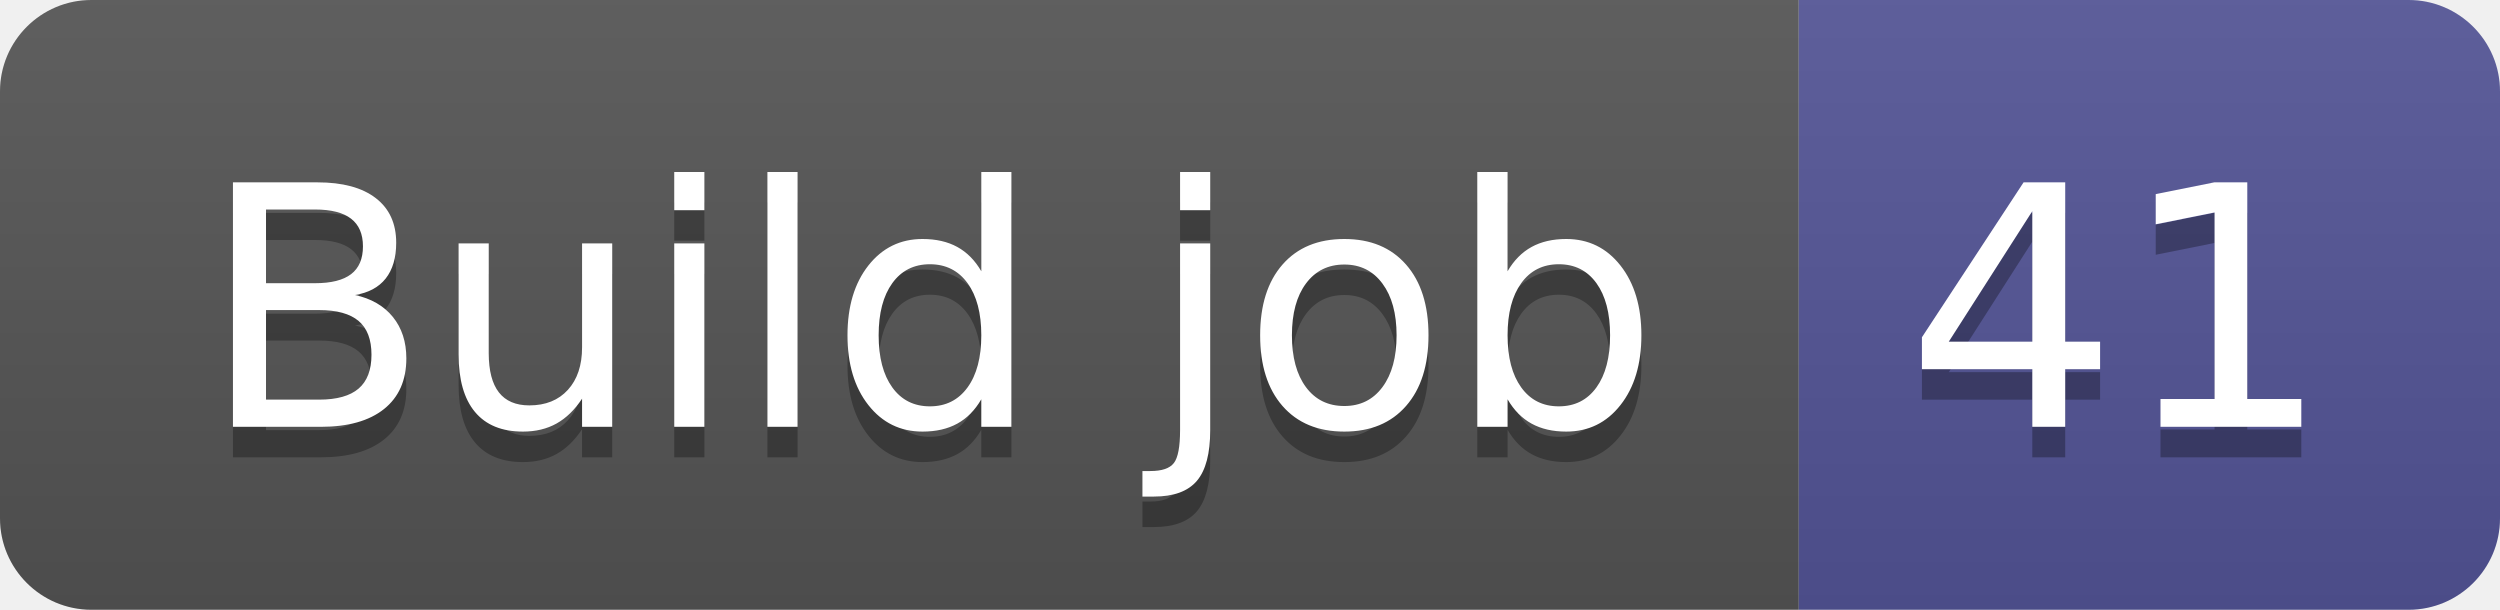
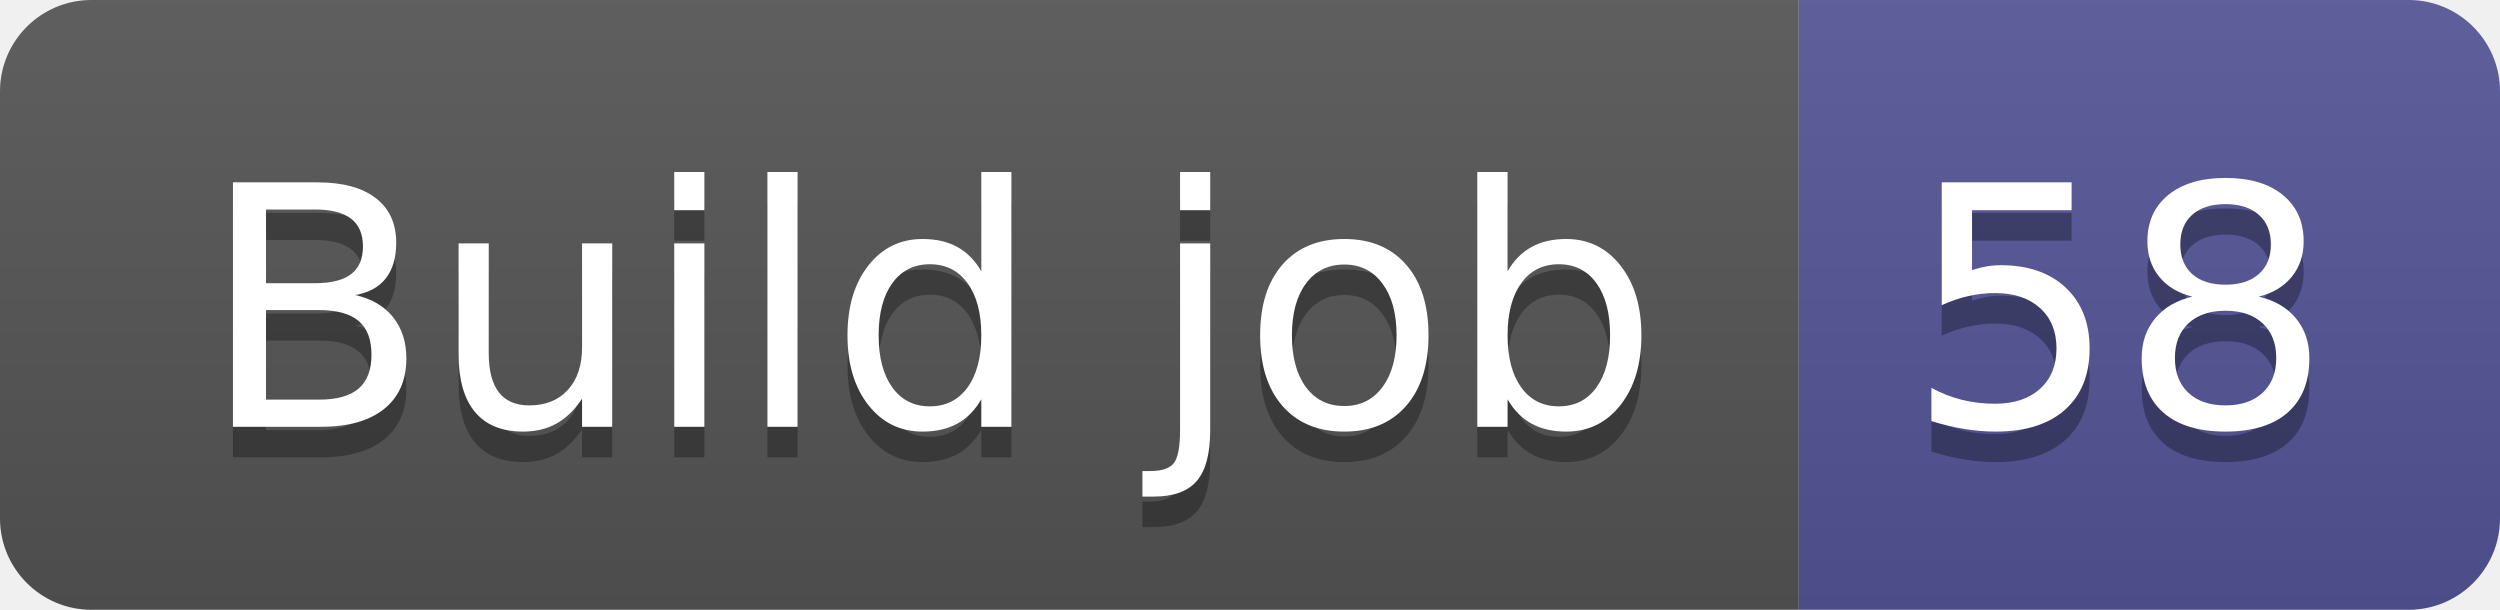
- <svg xmlns="http://www.w3.org/2000/svg" width="82" height="20" role="img" aria-label="Build job: 41">
+ <svg xmlns="http://www.w3.org/2000/svg" width="82" height="20" role="img" aria-label="Build job: 58">
  <linearGradient id="s" x2="0" y2="100%">
    <stop offset="0" stop-color="#bbb" stop-opacity=".1" />
    <stop offset="1" stop-opacity=".1" />
  </linearGradient>
  <clipPath id="r">
    <rect width="82" height="20" rx="3" fill="#fff" />
  </clipPath>
  <g clip-path="url(#r)">
    <rect width="59" height="20" fill="#555" />
    <rect x="59" width="23" height="20" fill="#535597" />
    <rect width="82" height="20" fill="url(#s)" />
  </g>
  <g fill="#fff" text-anchor="middle" font-family="Verdana,Geneva,DejaVu Sans,sans-serif" text-rendering="geometricPrecision" font-size="110">
    <text aria-hidden="true" x="305" y="150" fill="#010101" fill-opacity=".3" transform="scale(.1)" textLength="490">Build job</text>
    <text x="305" y="140" transform="scale(.1)" fill="#fff" textLength="490">Build job</text>
-     <text aria-hidden="true" x="695" y="150" fill="#010101" fill-opacity=".3" transform="scale(.1)" textLength="130">41</text>
-     <text x="695" y="140" transform="scale(.1)" fill="#fff" textLength="130">41</text>
+     <text aria-hidden="true" x="695" y="150" fill="#010101" fill-opacity=".3" transform="scale(.1)" textLength="130">58</text>
+     <text x="695" y="140" transform="scale(.1)" fill="#fff" textLength="130">58</text>
  </g>
</svg>
